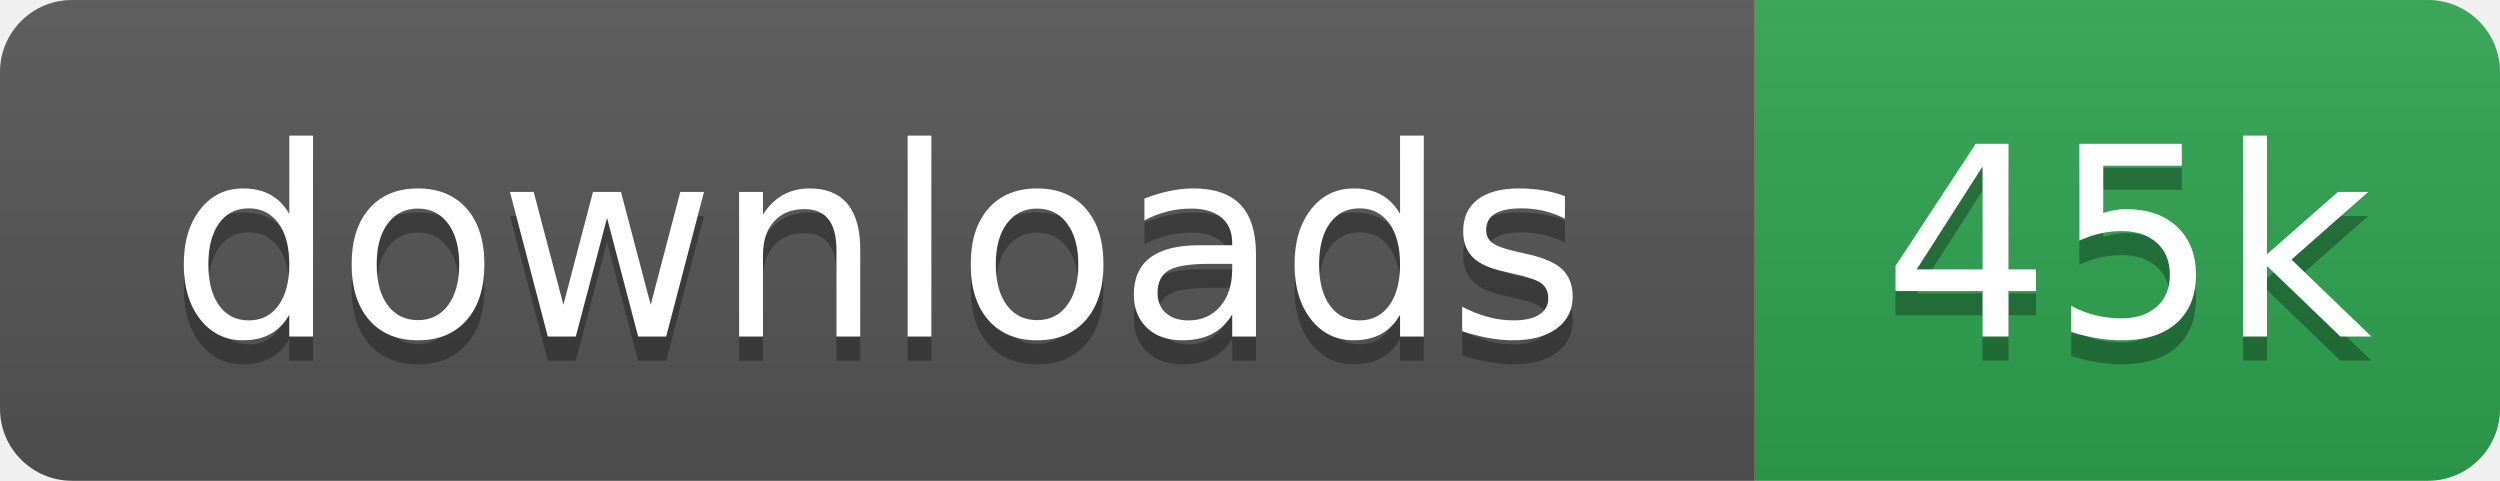
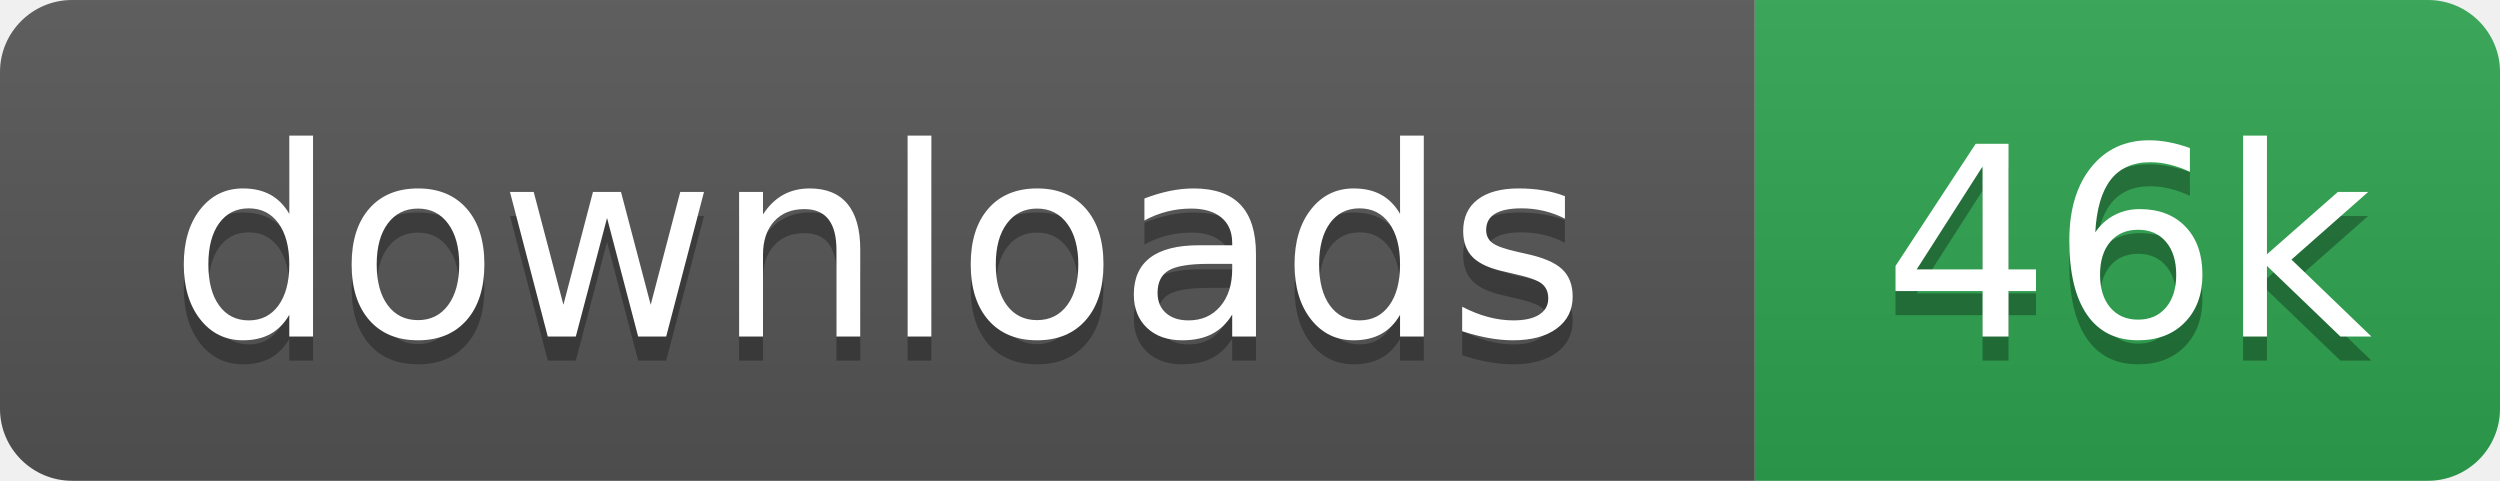
- <svg xmlns="http://www.w3.org/2000/svg" width="104" height="20" role="img" aria-label="downloads: 45k">
+ <svg xmlns="http://www.w3.org/2000/svg" width="104" height="20" role="img" aria-label="downloads: 46k">
  <linearGradient id="s" x2="0" y2="100%">
    <stop offset="0" stop-color="#bbb" stop-opacity=".1" />
    <stop offset="1" stop-opacity=".1" />
  </linearGradient>
  <clipPath id="r">
    <rect width="104" height="20" rx="3" fill="#fff" />
  </clipPath>
  <g clip-path="url(#r)">
    <rect width="73" height="20" fill="#555" />
    <rect x="73" width="31" height="20" fill="#2ea44f" />
    <rect width="104" height="20" fill="url(#s)" />
  </g>
  <g fill="#fff" text-anchor="middle" font-family="Verdana,Geneva,DejaVu Sans,sans-serif" text-rendering="geometricPrecision" font-size="110">
    <text aria-hidden="true" x="365" y="150" fill="#010101" fill-opacity=".3" transform="scale(.1)">downloads</text>
    <text x="365" y="140" transform="scale(.1)">downloads</text>
-     <text aria-hidden="true" x="885" y="150" fill="#010101" fill-opacity=".3" transform="scale(.1)">45k</text>
-     <text x="885" y="140" transform="scale(.1)">45k</text>
+     <text aria-hidden="true" x="885" y="150" fill="#010101" fill-opacity=".3" transform="scale(.1)">46k</text>
+     <text x="885" y="140" transform="scale(.1)">46k</text>
  </g>
</svg>
